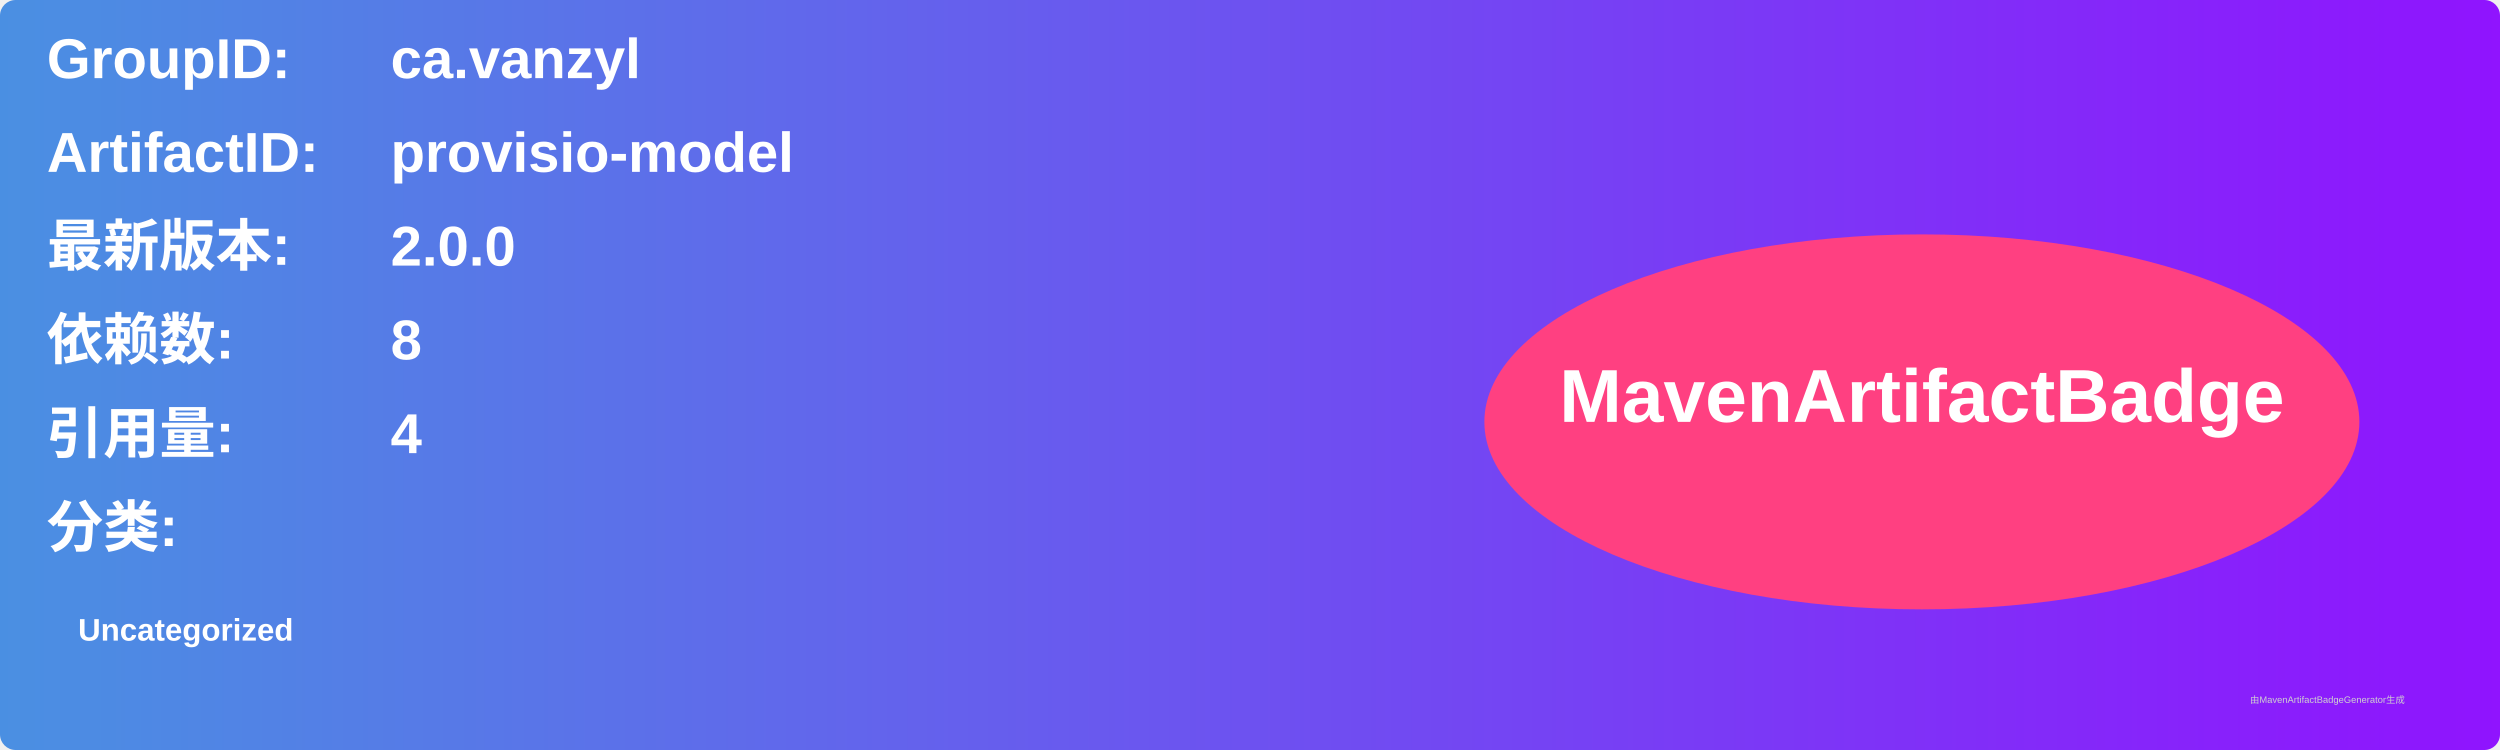
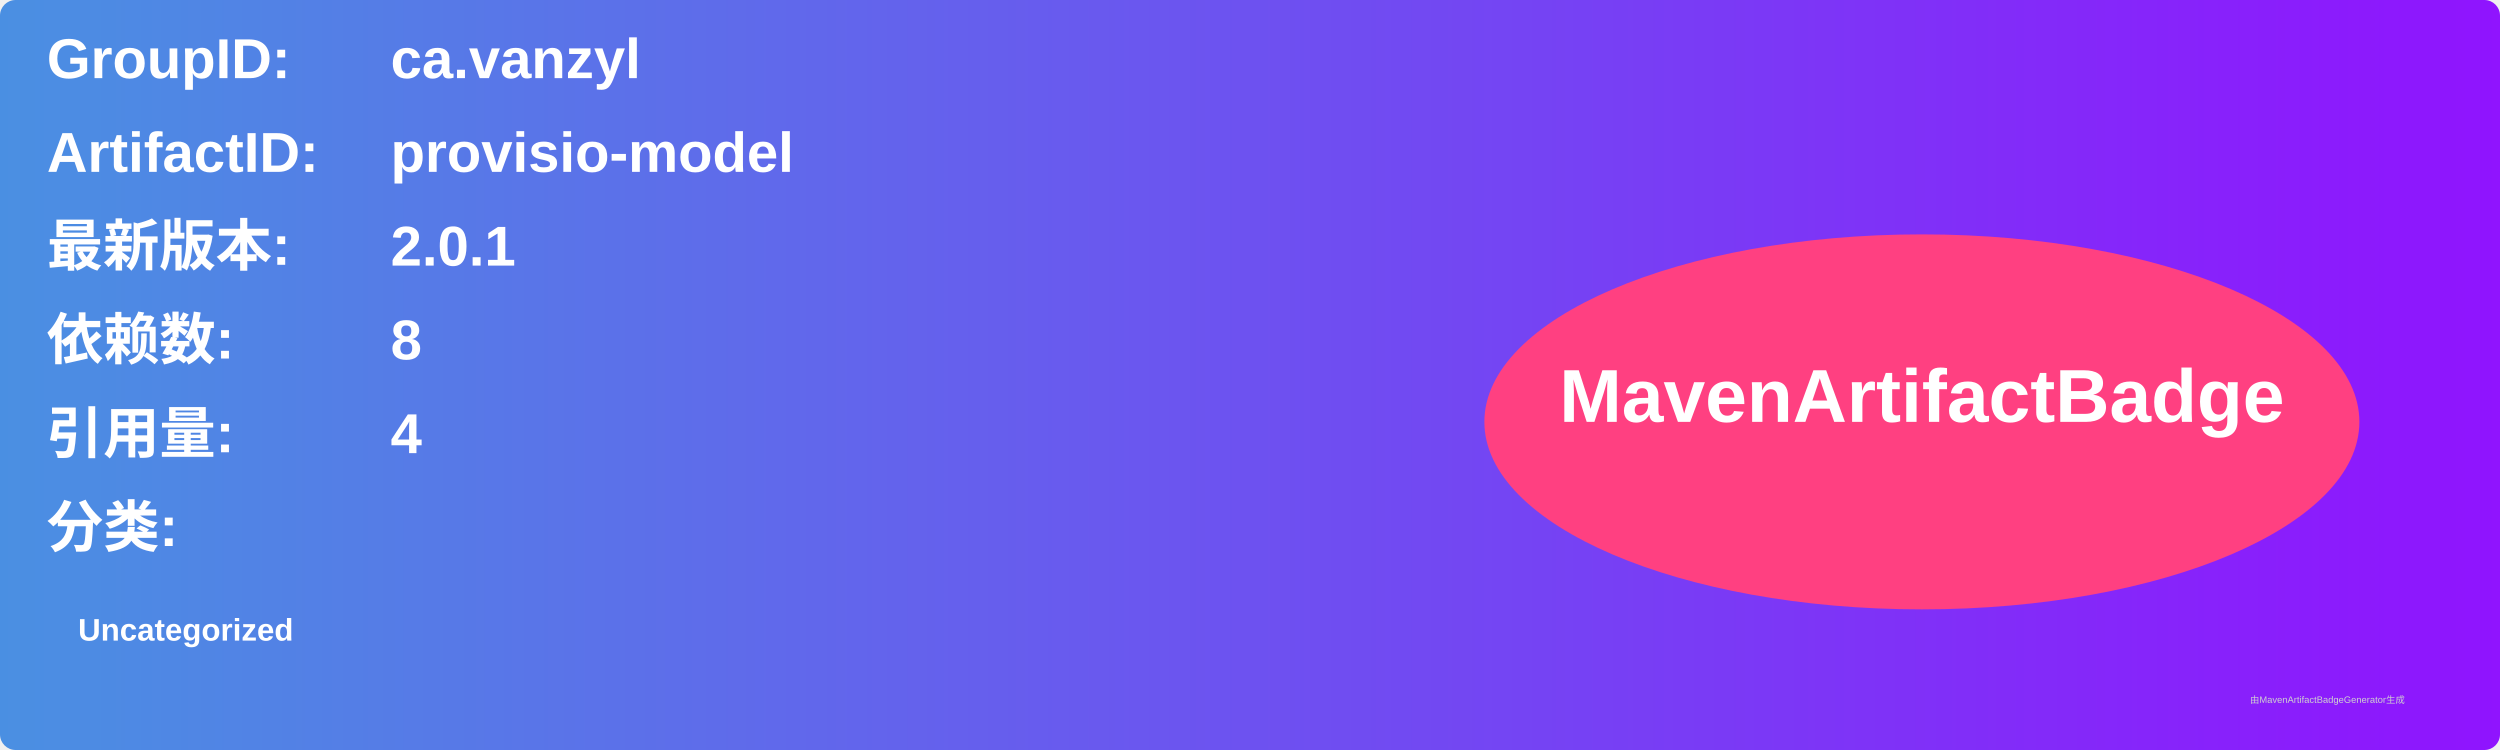
<svg xmlns="http://www.w3.org/2000/svg" width="800" height="240" viewBox="0 0 800 240">
  <linearGradient id="grad" x1="0%" y1="0%" x2="100%" y2="0%">
    <stop offset="0%" stop-color="#4a90e2" />
    <stop offset="100%" stop-color="#9013fe" />
  </linearGradient>
  <rect width="100%" height="100%" rx="5" ry="5" fill="url(#grad)" />
  <g transform="translate(15, 15)">
    <text x="0" y="10" font-family="Arial" font-size="18" fill="white" font-weight="bold" width="260">GroupID:</text>
    <text x="110" y="10" font-family="Arial" font-size="18" fill="white" font-weight="bold" width="460">ca.vanzyl</text>
    <text x="0" y="40" font-family="Arial" font-size="18" fill="white" font-weight="bold" width="260">ArtifactID:</text>
    <text x="110" y="40" font-family="Arial" font-size="18" fill="white" font-weight="bold" width="460">provisio-model</text>
    <text x="0" y="70" font-family="Arial" font-size="18" fill="white" font-weight="bold">最新版本:</text>
    <text x="110" y="70" font-family="Arial" font-size="18" fill="white" font-weight="bold">
-       <tspan font-weight="bold">2.0.0</tspan>
+       <tspan font-weight="bold">2.0.1</tspan>
    </text>
    <text x="0" y="100" font-family="Arial" font-size="18" fill="white" font-weight="bold">依赖数: </text>
    <text x="110" y="100" font-family="Arial" font-size="18" fill="white">
      <tspan font-weight="bold">8</tspan>
    </text>
    <text x="0" y="130" font-family="Arial" font-size="18" fill="white" font-weight="bold">引用量: </text>
    <text x="110" y="130" font-family="Arial" font-size="18" fill="white">
      <tspan font-weight="bold">4</tspan>
    </text>
    <text x="0" y="160" font-family="Arial" font-size="18" fill="white" font-weight="bold">分类:</text>
    <text x="10" y="190" font-family="Arial" font-size="10" fill="white">
      <tspan font-weight="bold">Uncategorized</tspan>
    </text>
    <ellipse cx="600" cy="120" rx="140" ry="60" fill="#ff4081" />
    <text x="600" y="120" text-anchor="middle" font-family="Arial" font-size="24" fill="white" font-weight="bold">MavenArtifactBadge</text>
  </g>
  <text x="720" y="225" font-family="Arial" font-size="3" fill="#d0d0d0">由MavenArtifactBadgeGenerator生成</text>
</svg>
